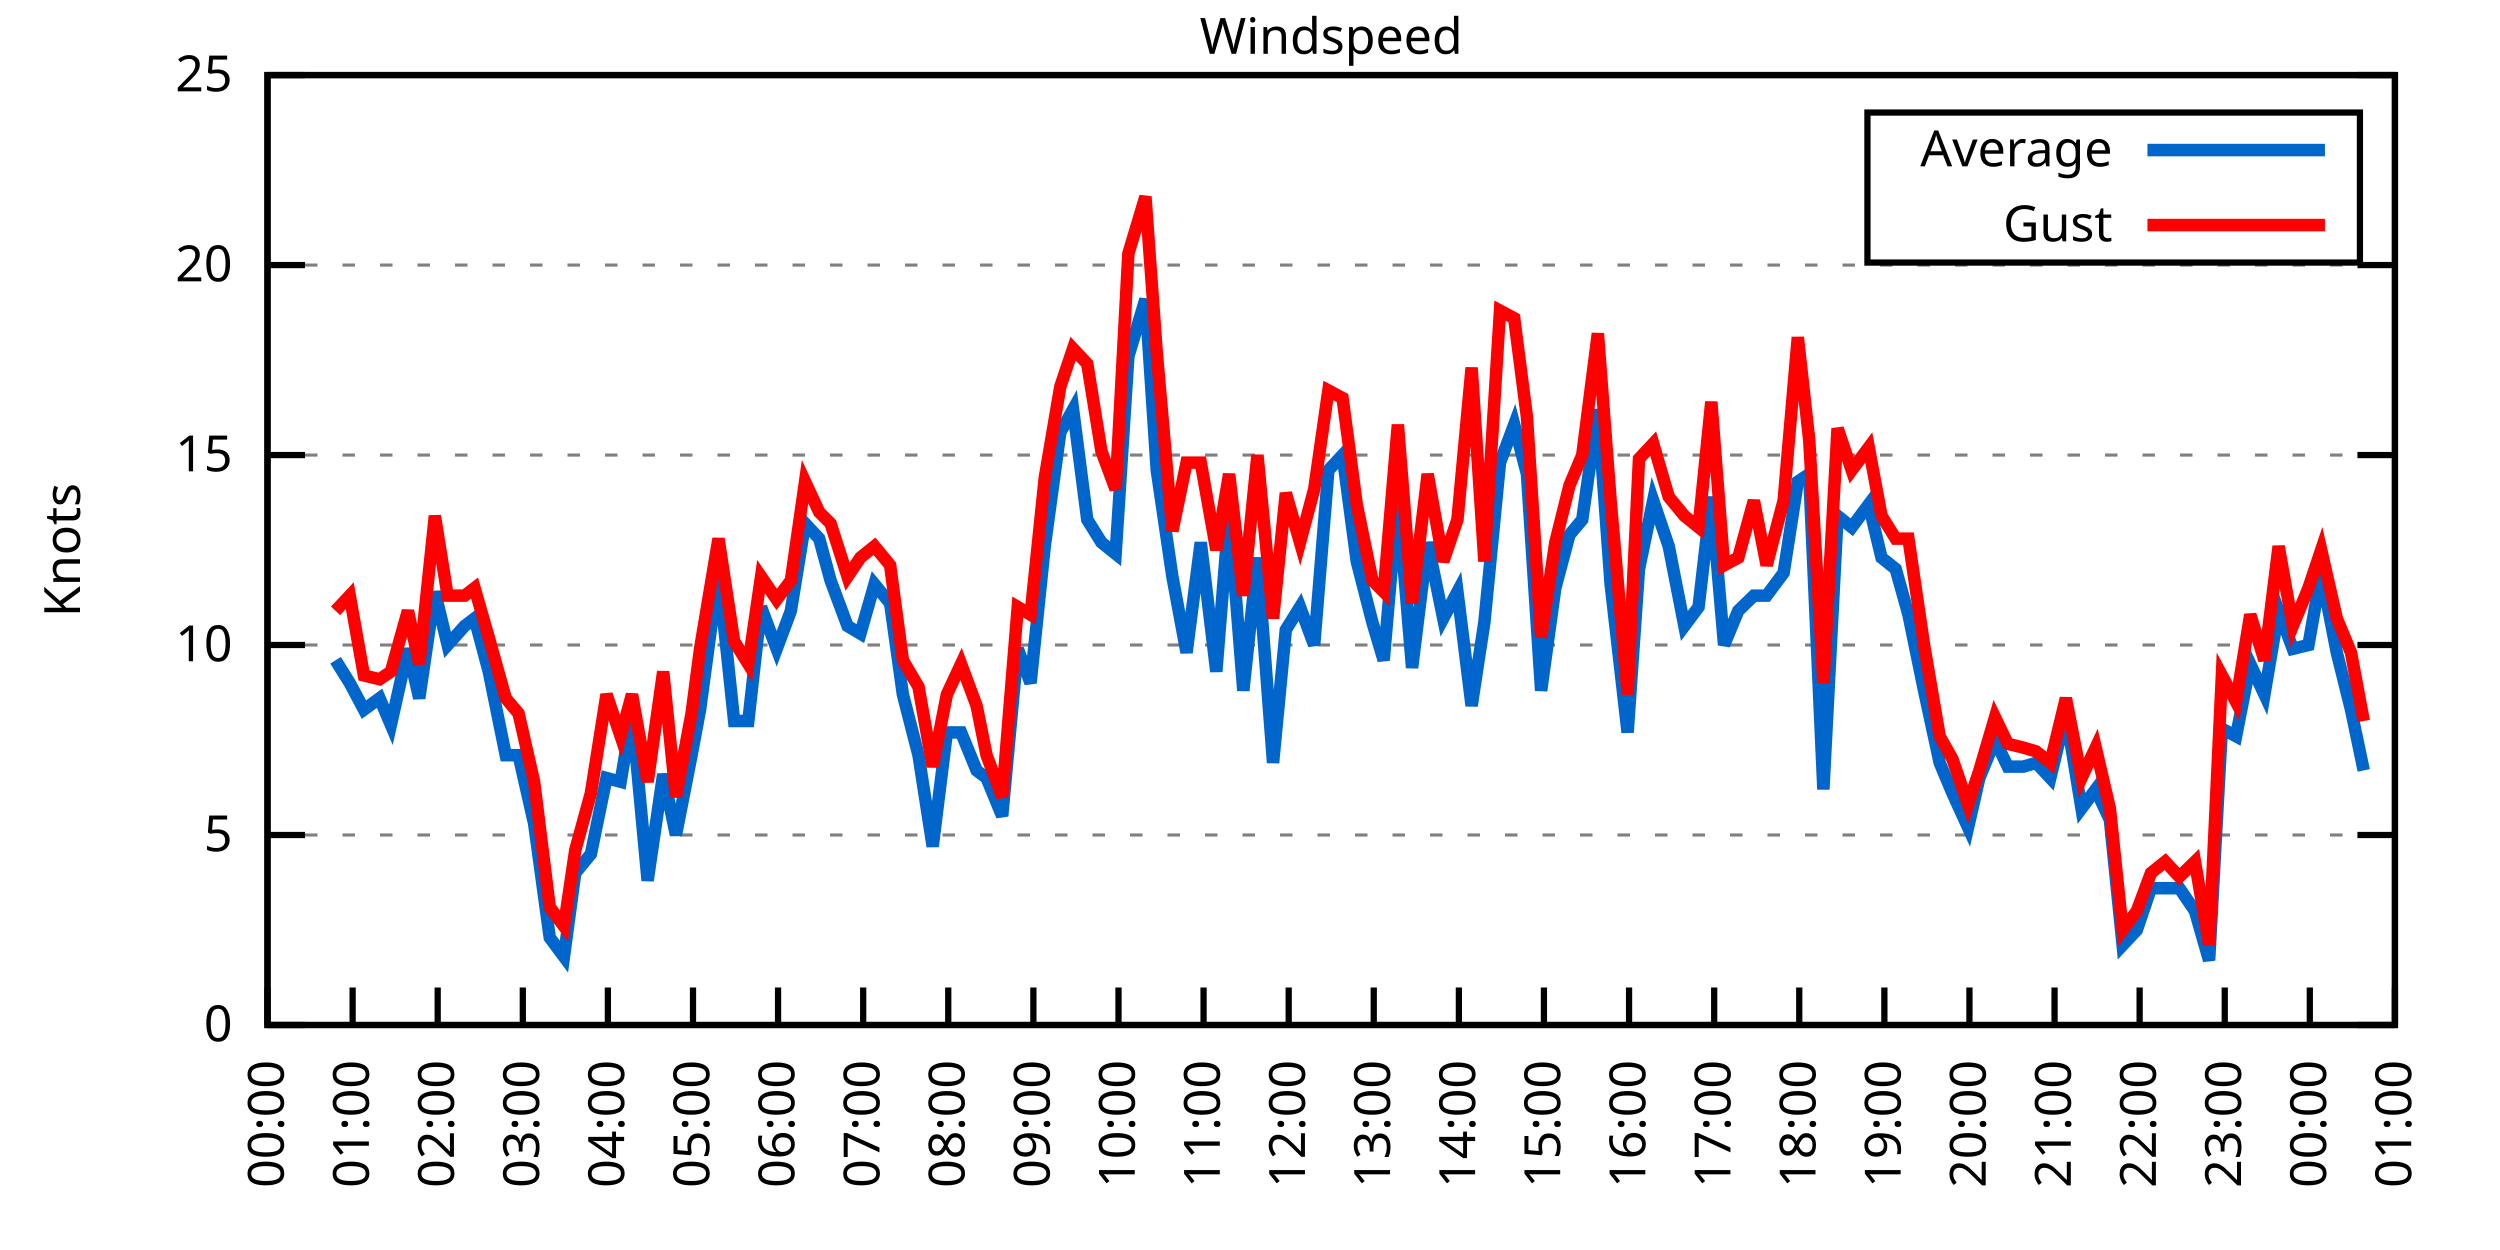
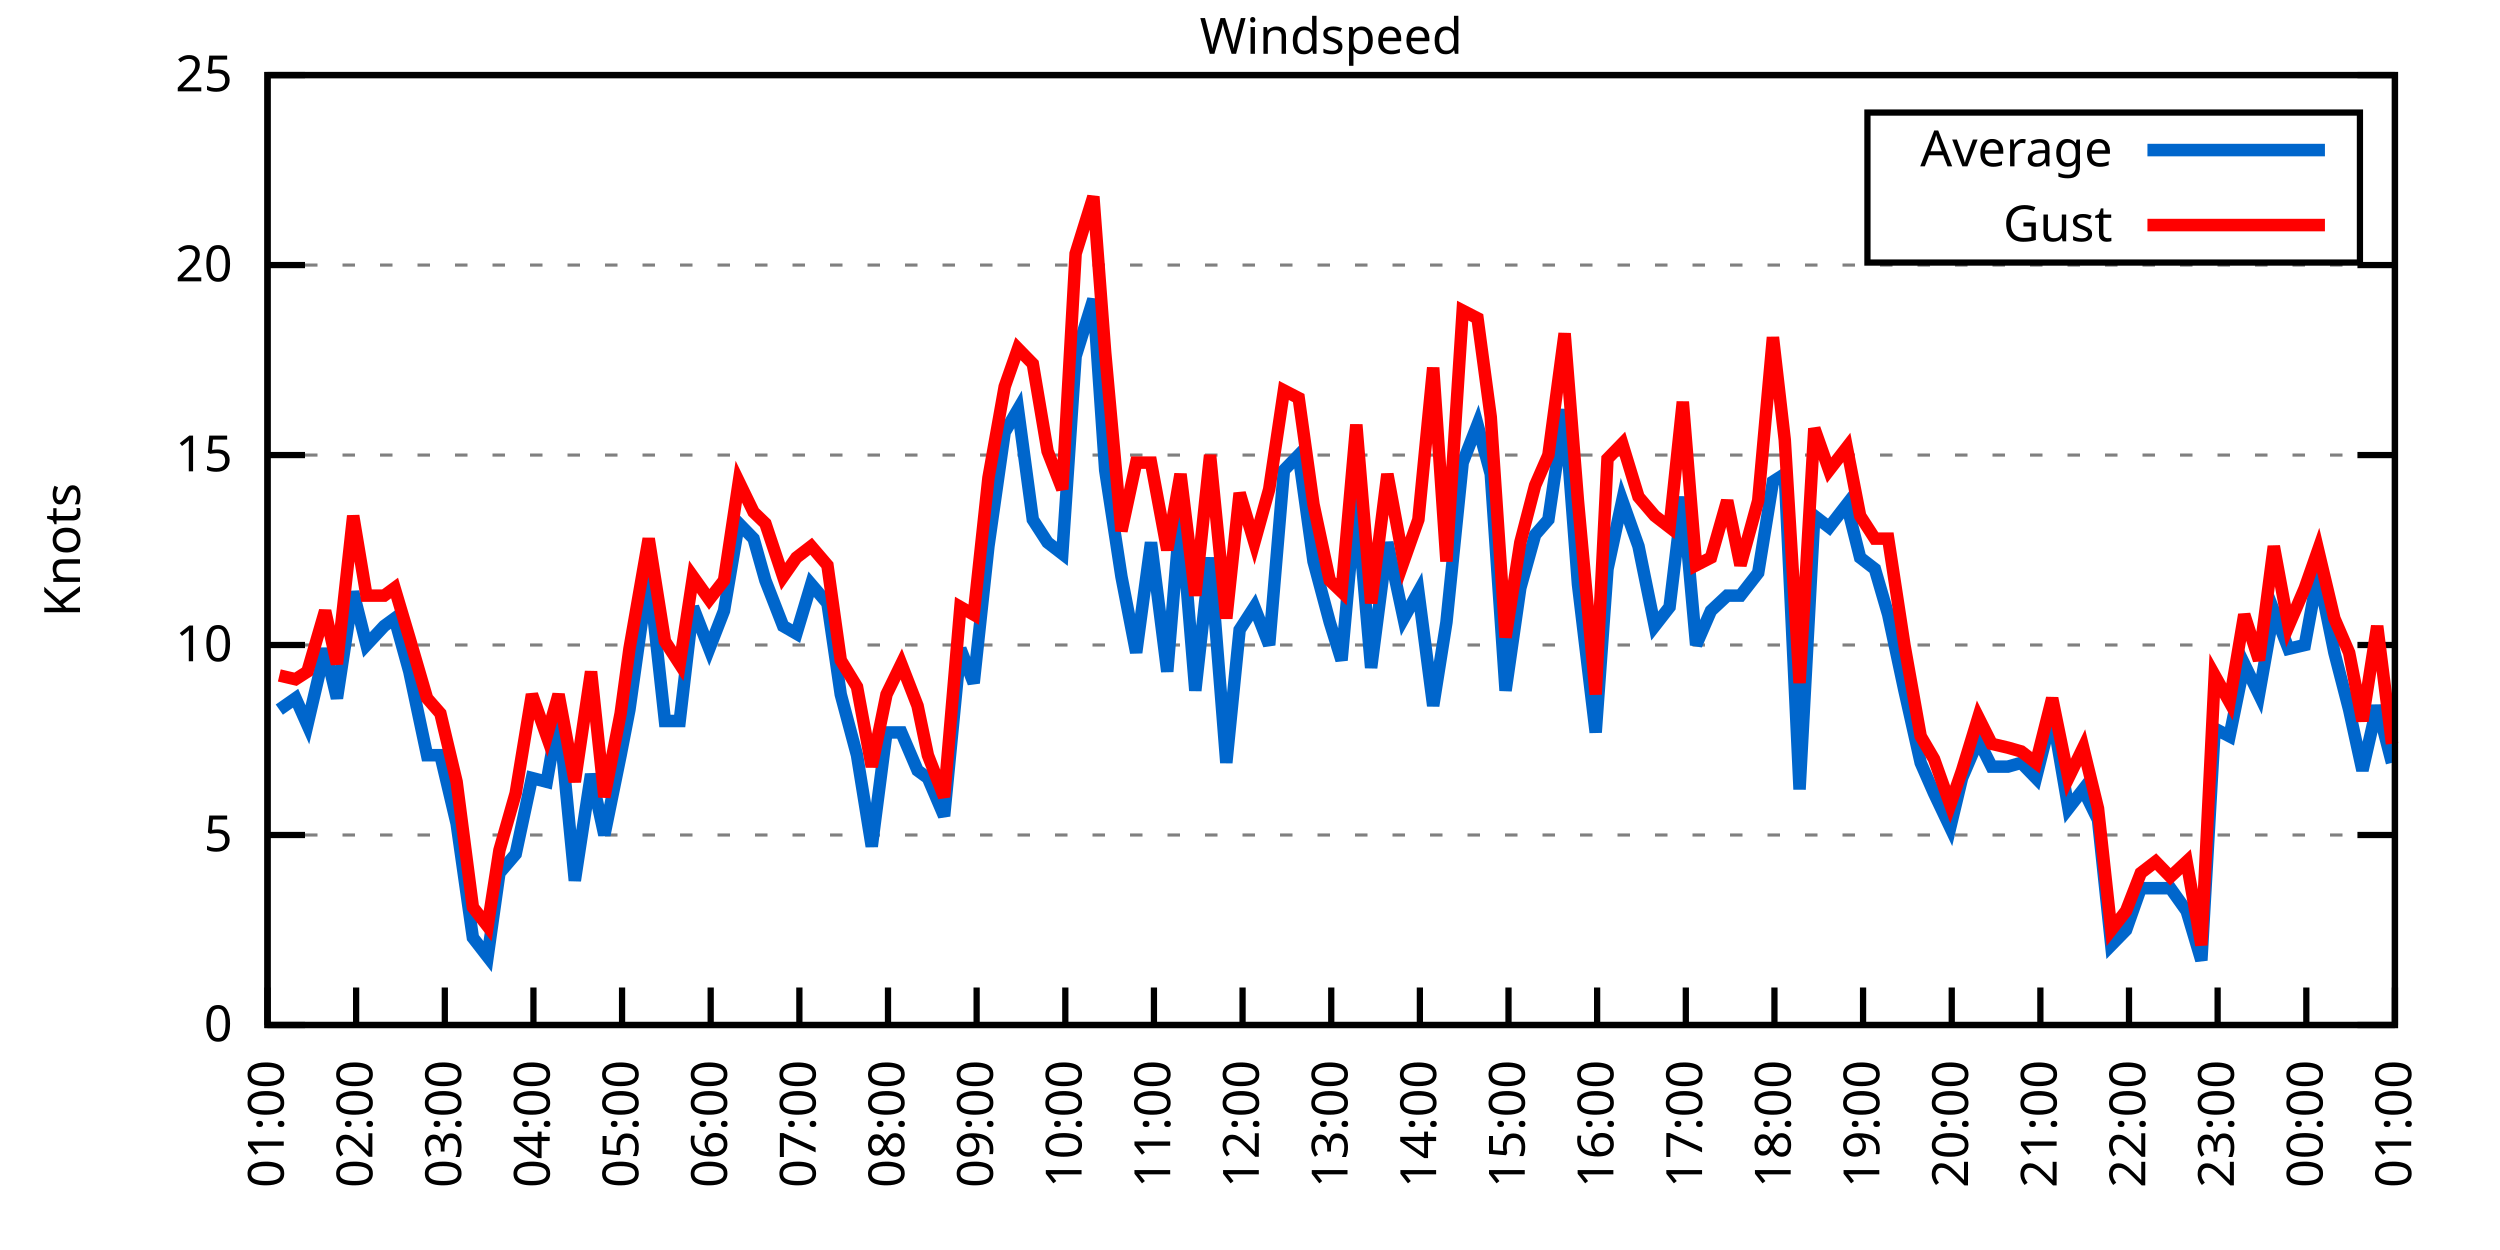
<svg xmlns="http://www.w3.org/2000/svg" xmlns:xlink="http://www.w3.org/1999/xlink" width="400" height="200" viewBox="0 0 400 200">
  <g id="gnuplot_canvas">
    <rect x="0" y="0" width="400" height="200" fill="none" />
    <defs>
      <circle id="gpDot" r="0.5" stroke-width="0.5" stroke="currentColor" />
      <path id="gpPt0" stroke-width="0.333" stroke="currentColor" d="M-1,0 h2 M0,-1 v2" />
      <path id="gpPt1" stroke-width="0.333" stroke="currentColor" d="M-1,-1 L1,1 M1,-1 L-1,1" />
      <path id="gpPt2" stroke-width="0.333" stroke="currentColor" d="M-1,0 L1,0 M0,-1 L0,1 M-1,-1 L1,1 M-1,1 L1,-1" />
      <rect id="gpPt3" stroke-width="0.333" stroke="currentColor" x="-1" y="-1" width="2" height="2" />
      <rect id="gpPt4" stroke-width="0.333" stroke="currentColor" fill="currentColor" x="-1" y="-1" width="2" height="2" />
      <circle id="gpPt5" stroke-width="0.333" stroke="currentColor" cx="0" cy="0" r="1" />
      <use xlink:href="#gpPt5" id="gpPt6" fill="currentColor" stroke="none" />
      <path id="gpPt7" stroke-width="0.333" stroke="currentColor" d="M0,-1.33 L-1.33,0.67 L1.33,0.67 z" />
      <use xlink:href="#gpPt7" id="gpPt8" fill="currentColor" stroke="none" />
      <use xlink:href="#gpPt7" id="gpPt9" stroke="currentColor" transform="rotate(180)" />
      <use xlink:href="#gpPt9" id="gpPt10" fill="currentColor" stroke="none" />
      <use xlink:href="#gpPt3" id="gpPt11" stroke="currentColor" transform="rotate(45)" />
      <use xlink:href="#gpPt11" id="gpPt12" fill="currentColor" stroke="none" />
      <path id="gpPt13" stroke-width="0.333" stroke="currentColor" d="M0,1.330 L1.265,0.411 L0.782,-1.067 L-0.782,-1.076 L-1.265,0.411 z" />
      <use xlink:href="#gpPt13" id="gpPt14" fill="currentColor" stroke="none" />
      <filter id="textbox" filterUnits="objectBoundingBox" x="0" y="0" height="1" width="1">
        <feFlood flood-color="white" flood-opacity="1" result="bgnd" />
        <feComposite in="SourceGraphic" in2="bgnd" operator="atop" />
      </filter>
      <filter id="greybox" filterUnits="objectBoundingBox" x="0" y="0" height="1" width="1">
        <feFlood flood-color="lightgrey" flood-opacity="1" result="grey" />
        <feComposite in="SourceGraphic" in2="grey" operator="atop" />
      </filter>
    </defs>
    <g fill="none" color="white" stroke="currentColor" stroke-width="1.00" stroke-linecap="butt" stroke-linejoin="miter">
</g>
    <g fill="none" color="black" stroke="currentColor" stroke-width="1.00" stroke-linecap="butt" stroke-linejoin="miter">
      <g stroke="none" shape-rendering="crispEdges">
        <polygon fill="rgb(255, 255, 255)" points="42.80,164.00 383.18,164.00 383.18,12.02 42.80,12.02 " />
      </g>
    </g>
    <g fill="none" color="black" stroke="currentColor" stroke-width="1.00" stroke-linecap="butt" stroke-linejoin="miter">
</g>
    <g fill="none" color="black" stroke="black" stroke-width="0.50" stroke-linecap="butt" stroke-linejoin="miter">
</g>
    <g fill="none" color="gray" stroke="currentColor" stroke-width="0.50" stroke-linecap="butt" stroke-linejoin="miter">
      <path stroke="gray" stroke-dasharray="2,4" class="gridline" d="M42.80,164.00 L383.19,164.00  " />
    </g>
    <g fill="none" color="gray" stroke="gray" stroke-width="1.00" stroke-linecap="butt" stroke-linejoin="miter">
</g>
    <g fill="none" color="black" stroke="currentColor" stroke-width="1.00" stroke-linecap="butt" stroke-linejoin="miter">
      <path stroke="black" d="M42.80,164.00 L48.80,164.00 M383.19,164.00 L377.19,164.00  " />
      <g transform="translate(37.20,166.60)" stroke="none" fill="black" font-family="Sans" font-size="8.00" text-anchor="end">
        <text>
          <tspan font-family="Sans"> 0</tspan>
        </text>
      </g>
    </g>
    <g fill="none" color="black" stroke="currentColor" stroke-width="1.00" stroke-linecap="butt" stroke-linejoin="miter">
</g>
    <g fill="none" color="black" stroke="black" stroke-width="0.50" stroke-linecap="butt" stroke-linejoin="miter">
</g>
    <g fill="none" color="gray" stroke="currentColor" stroke-width="0.50" stroke-linecap="butt" stroke-linejoin="miter">
      <path stroke="gray" stroke-dasharray="2,4" class="gridline" d="M42.80,133.60 L383.19,133.60  " />
    </g>
    <g fill="none" color="gray" stroke="gray" stroke-width="1.00" stroke-linecap="butt" stroke-linejoin="miter">
</g>
    <g fill="none" color="black" stroke="currentColor" stroke-width="1.00" stroke-linecap="butt" stroke-linejoin="miter">
      <path stroke="black" d="M42.80,133.60 L48.80,133.60 M383.19,133.60 L377.19,133.60  " />
      <g transform="translate(37.20,136.20)" stroke="none" fill="black" font-family="Sans" font-size="8.00" text-anchor="end">
        <text>
          <tspan font-family="Sans"> 5</tspan>
        </text>
      </g>
    </g>
    <g fill="none" color="black" stroke="currentColor" stroke-width="1.00" stroke-linecap="butt" stroke-linejoin="miter">
</g>
    <g fill="none" color="black" stroke="black" stroke-width="0.50" stroke-linecap="butt" stroke-linejoin="miter">
</g>
    <g fill="none" color="gray" stroke="currentColor" stroke-width="0.50" stroke-linecap="butt" stroke-linejoin="miter">
      <path stroke="gray" stroke-dasharray="2,4" class="gridline" d="M42.80,103.20 L383.19,103.20  " />
    </g>
    <g fill="none" color="gray" stroke="gray" stroke-width="1.00" stroke-linecap="butt" stroke-linejoin="miter">
</g>
    <g fill="none" color="black" stroke="currentColor" stroke-width="1.00" stroke-linecap="butt" stroke-linejoin="miter">
      <path stroke="black" d="M42.80,103.20 L48.80,103.20 M383.19,103.20 L377.19,103.20  " />
      <g transform="translate(37.20,105.80)" stroke="none" fill="black" font-family="Sans" font-size="8.00" text-anchor="end">
        <text>
          <tspan font-family="Sans"> 10</tspan>
        </text>
      </g>
    </g>
    <g fill="none" color="black" stroke="currentColor" stroke-width="1.00" stroke-linecap="butt" stroke-linejoin="miter">
</g>
    <g fill="none" color="black" stroke="black" stroke-width="0.50" stroke-linecap="butt" stroke-linejoin="miter">
</g>
    <g fill="none" color="gray" stroke="currentColor" stroke-width="0.50" stroke-linecap="butt" stroke-linejoin="miter">
      <path stroke="gray" stroke-dasharray="2,4" class="gridline" d="M42.80,72.81 L383.19,72.81  " />
    </g>
    <g fill="none" color="gray" stroke="gray" stroke-width="1.00" stroke-linecap="butt" stroke-linejoin="miter">
</g>
    <g fill="none" color="black" stroke="currentColor" stroke-width="1.00" stroke-linecap="butt" stroke-linejoin="miter">
      <path stroke="black" d="M42.80,72.81 L48.80,72.81 M383.19,72.81 L377.19,72.81  " />
      <g transform="translate(37.20,75.41)" stroke="none" fill="black" font-family="Sans" font-size="8.00" text-anchor="end">
        <text>
          <tspan font-family="Sans"> 15</tspan>
        </text>
      </g>
    </g>
    <g fill="none" color="black" stroke="currentColor" stroke-width="1.00" stroke-linecap="butt" stroke-linejoin="miter">
</g>
    <g fill="none" color="black" stroke="black" stroke-width="0.50" stroke-linecap="butt" stroke-linejoin="miter">
</g>
    <g fill="none" color="gray" stroke="currentColor" stroke-width="0.50" stroke-linecap="butt" stroke-linejoin="miter">
      <path stroke="gray" stroke-dasharray="2,4" class="gridline" d="M42.80,42.41 L383.19,42.41  " />
    </g>
    <g fill="none" color="gray" stroke="gray" stroke-width="1.00" stroke-linecap="butt" stroke-linejoin="miter">
</g>
    <g fill="none" color="black" stroke="currentColor" stroke-width="1.00" stroke-linecap="butt" stroke-linejoin="miter">
      <path stroke="black" d="M42.80,42.41 L48.80,42.41 M383.19,42.41 L377.19,42.41  " />
      <g transform="translate(37.20,45.01)" stroke="none" fill="black" font-family="Sans" font-size="8.00" text-anchor="end">
        <text>
          <tspan font-family="Sans"> 20</tspan>
        </text>
      </g>
    </g>
    <g fill="none" color="black" stroke="currentColor" stroke-width="1.00" stroke-linecap="butt" stroke-linejoin="miter">
</g>
    <g fill="none" color="black" stroke="black" stroke-width="0.50" stroke-linecap="butt" stroke-linejoin="miter">
</g>
    <g fill="none" color="gray" stroke="currentColor" stroke-width="0.50" stroke-linecap="butt" stroke-linejoin="miter">
      <path stroke="gray" stroke-dasharray="2,4" class="gridline" d="M42.80,12.01 L383.19,12.01  " />
    </g>
    <g fill="none" color="gray" stroke="gray" stroke-width="1.00" stroke-linecap="butt" stroke-linejoin="miter">
</g>
    <g fill="none" color="black" stroke="currentColor" stroke-width="1.00" stroke-linecap="butt" stroke-linejoin="miter">
      <path stroke="black" d="M42.80,12.01 L48.80,12.01 M383.19,12.01 L377.19,12.01  " />
      <g transform="translate(37.20,14.61)" stroke="none" fill="black" font-family="Sans" font-size="8.00" text-anchor="end">
        <text>
          <tspan font-family="Sans"> 25</tspan>
        </text>
      </g>
    </g>
    <g fill="none" color="black" stroke="currentColor" stroke-width="1.00" stroke-linecap="butt" stroke-linejoin="miter">
      <path stroke="black" d="M42.80,164.00 L42.80,158.00  " />
      <g transform="translate(45.40,169.60) rotate(270.00)" stroke="none" fill="black" font-family="Sans" font-size="8.00" text-anchor="end">
        <text>
-           <tspan font-family="Sans">00:00</tspan>
-         </text>
-       </g>
-     </g>
-     <g fill="none" color="black" stroke="currentColor" stroke-width="1.00" stroke-linecap="butt" stroke-linejoin="miter">
-       <path stroke="black" d="M56.42,164.00 L56.42,158.00  " />
-       <g transform="translate(59.02,169.60) rotate(270.00)" stroke="none" fill="black" font-family="Sans" font-size="8.00" text-anchor="end">
-         <text>
          <tspan font-family="Sans">01:00</tspan>
        </text>
      </g>
    </g>
    <g fill="none" color="black" stroke="currentColor" stroke-width="1.00" stroke-linecap="butt" stroke-linejoin="miter">
-       <path stroke="black" d="M70.03,164.00 L70.03,158.00  " />
-       <g transform="translate(72.63,169.60) rotate(270.00)" stroke="none" fill="black" font-family="Sans" font-size="8.00" text-anchor="end">
+       <path stroke="black" d="M56.98,164.00 L56.98,158.00  " />
+       <g transform="translate(59.58,169.60) rotate(270.00)" stroke="none" fill="black" font-family="Sans" font-size="8.00" text-anchor="end">
        <text>
          <tspan font-family="Sans">02:00</tspan>
        </text>
      </g>
    </g>
    <g fill="none" color="black" stroke="currentColor" stroke-width="1.00" stroke-linecap="butt" stroke-linejoin="miter">
-       <path stroke="black" d="M83.65,164.00 L83.65,158.00  " />
-       <g transform="translate(86.25,169.60) rotate(270.00)" stroke="none" fill="black" font-family="Sans" font-size="8.00" text-anchor="end">
+       <path stroke="black" d="M71.17,164.00 L71.17,158.00  " />
+       <g transform="translate(73.77,169.60) rotate(270.00)" stroke="none" fill="black" font-family="Sans" font-size="8.00" text-anchor="end">
        <text>
          <tspan font-family="Sans">03:00</tspan>
        </text>
      </g>
    </g>
    <g fill="none" color="black" stroke="currentColor" stroke-width="1.00" stroke-linecap="butt" stroke-linejoin="miter">
-       <path stroke="black" d="M97.26,164.00 L97.26,158.00  " />
-       <g transform="translate(99.86,169.60) rotate(270.00)" stroke="none" fill="black" font-family="Sans" font-size="8.00" text-anchor="end">
+       <path stroke="black" d="M85.35,164.00 L85.35,158.00  " />
+       <g transform="translate(87.95,169.60) rotate(270.00)" stroke="none" fill="black" font-family="Sans" font-size="8.00" text-anchor="end">
        <text>
          <tspan font-family="Sans">04:00</tspan>
        </text>
      </g>
    </g>
    <g fill="none" color="black" stroke="currentColor" stroke-width="1.00" stroke-linecap="butt" stroke-linejoin="miter">
-       <path stroke="black" d="M110.88,164.00 L110.88,158.00  " />
-       <g transform="translate(113.48,169.60) rotate(270.00)" stroke="none" fill="black" font-family="Sans" font-size="8.00" text-anchor="end">
+       <path stroke="black" d="M99.53,164.00 L99.53,158.00  " />
+       <g transform="translate(102.13,169.60) rotate(270.00)" stroke="none" fill="black" font-family="Sans" font-size="8.00" text-anchor="end">
        <text>
          <tspan font-family="Sans">05:00</tspan>
        </text>
      </g>
    </g>
    <g fill="none" color="black" stroke="currentColor" stroke-width="1.00" stroke-linecap="butt" stroke-linejoin="miter">
-       <path stroke="black" d="M124.49,164.00 L124.49,158.00  " />
-       <g transform="translate(127.09,169.60) rotate(270.00)" stroke="none" fill="black" font-family="Sans" font-size="8.00" text-anchor="end">
+       <path stroke="black" d="M113.71,164.00 L113.71,158.00  " />
+       <g transform="translate(116.31,169.60) rotate(270.00)" stroke="none" fill="black" font-family="Sans" font-size="8.00" text-anchor="end">
        <text>
          <tspan font-family="Sans">06:00</tspan>
        </text>
      </g>
    </g>
    <g fill="none" color="black" stroke="currentColor" stroke-width="1.00" stroke-linecap="butt" stroke-linejoin="miter">
-       <path stroke="black" d="M138.11,164.00 L138.11,158.00  " />
-       <g transform="translate(140.71,169.60) rotate(270.00)" stroke="none" fill="black" font-family="Sans" font-size="8.00" text-anchor="end">
+       <path stroke="black" d="M127.90,164.00 L127.90,158.00  " />
+       <g transform="translate(130.50,169.60) rotate(270.00)" stroke="none" fill="black" font-family="Sans" font-size="8.00" text-anchor="end">
        <text>
          <tspan font-family="Sans">07:00</tspan>
        </text>
      </g>
    </g>
    <g fill="none" color="black" stroke="currentColor" stroke-width="1.00" stroke-linecap="butt" stroke-linejoin="miter">
-       <path stroke="black" d="M151.72,164.00 L151.72,158.00  " />
-       <g transform="translate(154.32,169.60) rotate(270.00)" stroke="none" fill="black" font-family="Sans" font-size="8.00" text-anchor="end">
+       <path stroke="black" d="M142.08,164.00 L142.08,158.00  " />
+       <g transform="translate(144.68,169.60) rotate(270.00)" stroke="none" fill="black" font-family="Sans" font-size="8.00" text-anchor="end">
        <text>
          <tspan font-family="Sans">08:00</tspan>
        </text>
      </g>
    </g>
    <g fill="none" color="black" stroke="currentColor" stroke-width="1.00" stroke-linecap="butt" stroke-linejoin="miter">
-       <path stroke="black" d="M165.34,164.00 L165.34,158.00  " />
-       <g transform="translate(167.94,169.60) rotate(270.00)" stroke="none" fill="black" font-family="Sans" font-size="8.00" text-anchor="end">
+       <path stroke="black" d="M156.26,164.00 L156.26,158.00  " />
+       <g transform="translate(158.86,169.60) rotate(270.00)" stroke="none" fill="black" font-family="Sans" font-size="8.00" text-anchor="end">
        <text>
          <tspan font-family="Sans">09:00</tspan>
        </text>
      </g>
    </g>
    <g fill="none" color="black" stroke="currentColor" stroke-width="1.00" stroke-linecap="butt" stroke-linejoin="miter">
-       <path stroke="black" d="M178.96,164.00 L178.96,158.00  " />
-       <g transform="translate(181.56,169.60) rotate(270.00)" stroke="none" fill="black" font-family="Sans" font-size="8.00" text-anchor="end">
+       <path stroke="black" d="M170.45,164.00 L170.45,158.00  " />
+       <g transform="translate(173.05,169.60) rotate(270.00)" stroke="none" fill="black" font-family="Sans" font-size="8.00" text-anchor="end">
        <text>
          <tspan font-family="Sans">10:00</tspan>
        </text>
      </g>
    </g>
    <g fill="none" color="black" stroke="currentColor" stroke-width="1.00" stroke-linecap="butt" stroke-linejoin="miter">
-       <path stroke="black" d="M192.57,164.00 L192.57,158.00  " />
-       <g transform="translate(195.17,169.60) rotate(270.00)" stroke="none" fill="black" font-family="Sans" font-size="8.00" text-anchor="end">
+       <path stroke="black" d="M184.63,164.00 L184.63,158.00  " />
+       <g transform="translate(187.23,169.60) rotate(270.00)" stroke="none" fill="black" font-family="Sans" font-size="8.00" text-anchor="end">
        <text>
          <tspan font-family="Sans">11:00</tspan>
        </text>
      </g>
    </g>
    <g fill="none" color="black" stroke="currentColor" stroke-width="1.00" stroke-linecap="butt" stroke-linejoin="miter">
-       <path stroke="black" d="M206.19,164.00 L206.19,158.00  " />
-       <g transform="translate(208.79,169.60) rotate(270.00)" stroke="none" fill="black" font-family="Sans" font-size="8.00" text-anchor="end">
+       <path stroke="black" d="M198.81,164.00 L198.81,158.00  " />
+       <g transform="translate(201.41,169.60) rotate(270.00)" stroke="none" fill="black" font-family="Sans" font-size="8.00" text-anchor="end">
        <text>
          <tspan font-family="Sans">12:00</tspan>
        </text>
      </g>
    </g>
    <g fill="none" color="black" stroke="currentColor" stroke-width="1.00" stroke-linecap="butt" stroke-linejoin="miter">
-       <path stroke="black" d="M219.80,164.00 L219.80,158.00  " />
-       <g transform="translate(222.40,169.60) rotate(270.00)" stroke="none" fill="black" font-family="Sans" font-size="8.00" text-anchor="end">
+       <path stroke="black" d="M213.00,164.00 L213.00,158.00  " />
+       <g transform="translate(215.60,169.60) rotate(270.00)" stroke="none" fill="black" font-family="Sans" font-size="8.00" text-anchor="end">
        <text>
          <tspan font-family="Sans">13:00</tspan>
        </text>
      </g>
    </g>
    <g fill="none" color="black" stroke="currentColor" stroke-width="1.00" stroke-linecap="butt" stroke-linejoin="miter">
-       <path stroke="black" d="M233.42,164.00 L233.42,158.00  " />
-       <g transform="translate(236.02,169.60) rotate(270.00)" stroke="none" fill="black" font-family="Sans" font-size="8.00" text-anchor="end">
+       <path stroke="black" d="M227.18,164.00 L227.18,158.00  " />
+       <g transform="translate(229.78,169.60) rotate(270.00)" stroke="none" fill="black" font-family="Sans" font-size="8.00" text-anchor="end">
        <text>
          <tspan font-family="Sans">14:00</tspan>
        </text>
      </g>
    </g>
    <g fill="none" color="black" stroke="currentColor" stroke-width="1.00" stroke-linecap="butt" stroke-linejoin="miter">
-       <path stroke="black" d="M247.03,164.00 L247.03,158.00  " />
-       <g transform="translate(249.63,169.60) rotate(270.00)" stroke="none" fill="black" font-family="Sans" font-size="8.00" text-anchor="end">
+       <path stroke="black" d="M241.36,164.00 L241.36,158.00  " />
+       <g transform="translate(243.96,169.60) rotate(270.00)" stroke="none" fill="black" font-family="Sans" font-size="8.00" text-anchor="end">
        <text>
          <tspan font-family="Sans">15:00</tspan>
        </text>
      </g>
    </g>
    <g fill="none" color="black" stroke="currentColor" stroke-width="1.00" stroke-linecap="butt" stroke-linejoin="miter">
-       <path stroke="black" d="M260.65,164.00 L260.65,158.00  " />
-       <g transform="translate(263.25,169.60) rotate(270.00)" stroke="none" fill="black" font-family="Sans" font-size="8.00" text-anchor="end">
+       <path stroke="black" d="M255.54,164.00 L255.54,158.00  " />
+       <g transform="translate(258.14,169.60) rotate(270.00)" stroke="none" fill="black" font-family="Sans" font-size="8.00" text-anchor="end">
        <text>
          <tspan font-family="Sans">16:00</tspan>
        </text>
      </g>
    </g>
    <g fill="none" color="black" stroke="currentColor" stroke-width="1.00" stroke-linecap="butt" stroke-linejoin="miter">
-       <path stroke="black" d="M274.27,164.00 L274.27,158.00  " />
-       <g transform="translate(276.87,169.60) rotate(270.00)" stroke="none" fill="black" font-family="Sans" font-size="8.00" text-anchor="end">
+       <path stroke="black" d="M269.73,164.00 L269.73,158.00  " />
+       <g transform="translate(272.33,169.60) rotate(270.00)" stroke="none" fill="black" font-family="Sans" font-size="8.00" text-anchor="end">
        <text>
          <tspan font-family="Sans">17:00</tspan>
        </text>
      </g>
    </g>
    <g fill="none" color="black" stroke="currentColor" stroke-width="1.00" stroke-linecap="butt" stroke-linejoin="miter">
-       <path stroke="black" d="M287.88,164.00 L287.88,158.00  " />
-       <g transform="translate(290.48,169.60) rotate(270.00)" stroke="none" fill="black" font-family="Sans" font-size="8.00" text-anchor="end">
+       <path stroke="black" d="M283.91,164.00 L283.91,158.00  " />
+       <g transform="translate(286.51,169.60) rotate(270.00)" stroke="none" fill="black" font-family="Sans" font-size="8.00" text-anchor="end">
        <text>
          <tspan font-family="Sans">18:00</tspan>
        </text>
      </g>
    </g>
    <g fill="none" color="black" stroke="currentColor" stroke-width="1.00" stroke-linecap="butt" stroke-linejoin="miter">
-       <path stroke="black" d="M301.50,164.00 L301.50,158.00  " />
-       <g transform="translate(304.10,169.60) rotate(270.00)" stroke="none" fill="black" font-family="Sans" font-size="8.00" text-anchor="end">
+       <path stroke="black" d="M298.09,164.00 L298.09,158.00  " />
+       <g transform="translate(300.69,169.60) rotate(270.00)" stroke="none" fill="black" font-family="Sans" font-size="8.00" text-anchor="end">
        <text>
          <tspan font-family="Sans">19:00</tspan>
        </text>
      </g>
    </g>
    <g fill="none" color="black" stroke="currentColor" stroke-width="1.00" stroke-linecap="butt" stroke-linejoin="miter">
-       <path stroke="black" d="M315.11,164.00 L315.11,158.00  " />
-       <g transform="translate(317.71,169.60) rotate(270.00)" stroke="none" fill="black" font-family="Sans" font-size="8.00" text-anchor="end">
+       <path stroke="black" d="M312.28,164.00 L312.28,158.00  " />
+       <g transform="translate(314.88,169.60) rotate(270.00)" stroke="none" fill="black" font-family="Sans" font-size="8.00" text-anchor="end">
        <text>
          <tspan font-family="Sans">20:00</tspan>
        </text>
      </g>
    </g>
    <g fill="none" color="black" stroke="currentColor" stroke-width="1.00" stroke-linecap="butt" stroke-linejoin="miter">
-       <path stroke="black" d="M328.73,164.00 L328.73,158.00  " />
-       <g transform="translate(331.33,169.60) rotate(270.00)" stroke="none" fill="black" font-family="Sans" font-size="8.00" text-anchor="end">
+       <path stroke="black" d="M326.46,164.00 L326.46,158.00  " />
+       <g transform="translate(329.06,169.60) rotate(270.00)" stroke="none" fill="black" font-family="Sans" font-size="8.00" text-anchor="end">
        <text>
          <tspan font-family="Sans">21:00</tspan>
        </text>
      </g>
    </g>
    <g fill="none" color="black" stroke="currentColor" stroke-width="1.00" stroke-linecap="butt" stroke-linejoin="miter">
-       <path stroke="black" d="M342.34,164.00 L342.34,158.00  " />
-       <g transform="translate(344.94,169.60) rotate(270.00)" stroke="none" fill="black" font-family="Sans" font-size="8.00" text-anchor="end">
+       <path stroke="black" d="M340.64,164.00 L340.64,158.00  " />
+       <g transform="translate(343.24,169.60) rotate(270.00)" stroke="none" fill="black" font-family="Sans" font-size="8.00" text-anchor="end">
        <text>
          <tspan font-family="Sans">22:00</tspan>
        </text>
      </g>
    </g>
    <g fill="none" color="black" stroke="currentColor" stroke-width="1.00" stroke-linecap="butt" stroke-linejoin="miter">
-       <path stroke="black" d="M355.96,164.00 L355.96,158.00  " />
-       <g transform="translate(358.56,169.60) rotate(270.00)" stroke="none" fill="black" font-family="Sans" font-size="8.00" text-anchor="end">
+       <path stroke="black" d="M354.82,164.00 L354.82,158.00  " />
+       <g transform="translate(357.42,169.60) rotate(270.00)" stroke="none" fill="black" font-family="Sans" font-size="8.00" text-anchor="end">
        <text>
          <tspan font-family="Sans">23:00</tspan>
        </text>
      </g>
    </g>
    <g fill="none" color="black" stroke="currentColor" stroke-width="1.00" stroke-linecap="butt" stroke-linejoin="miter">
-       <path stroke="black" d="M369.57,164.00 L369.57,158.00  " />
-       <g transform="translate(372.17,169.60) rotate(270.00)" stroke="none" fill="black" font-family="Sans" font-size="8.00" text-anchor="end">
+       <path stroke="black" d="M369.01,164.00 L369.01,158.00  " />
+       <g transform="translate(371.61,169.60) rotate(270.00)" stroke="none" fill="black" font-family="Sans" font-size="8.00" text-anchor="end">
        <text>
          <tspan font-family="Sans">00:00</tspan>
        </text>
      </g>
    </g>
    <g fill="none" color="black" stroke="currentColor" stroke-width="1.00" stroke-linecap="butt" stroke-linejoin="miter">
      <path stroke="black" d="M383.19,164.00 L383.19,158.00  " />
      <g transform="translate(385.79,169.60) rotate(270.00)" stroke="none" fill="black" font-family="Sans" font-size="8.00" text-anchor="end">
        <text>
          <tspan font-family="Sans">01:00</tspan>
        </text>
      </g>
    </g>
    <g fill="none" color="black" stroke="currentColor" stroke-width="1.00" stroke-linecap="butt" stroke-linejoin="miter">
</g>
    <g fill="none" color="black" stroke="currentColor" stroke-width="1.00" stroke-linecap="butt" stroke-linejoin="miter">
      <path stroke="black" d="M42.80,12.01 L42.80,164.00 L383.19,164.00 L383.19,12.01 L42.80,12.01 Z  " />
    </g>
    <g fill="none" color="black" stroke="currentColor" stroke-width="1.00" stroke-linecap="butt" stroke-linejoin="miter">
</g>
    <g fill="none" color="black" stroke="currentColor" stroke-width="1.00" stroke-linecap="butt" stroke-linejoin="miter">
      <path stroke="black" d="M298.79,42.01 L298.79,18.01 L377.59,18.01 L377.59,42.01 L298.79,42.01 Z  " />
    </g>
    <g id="Windspeed_plot_1">
      <g fill="none" color="white" stroke="black" stroke-width="2.00" stroke-linecap="butt" stroke-linejoin="miter">
</g>
      <g fill="none" color="black" stroke="currentColor" stroke-width="2.00" stroke-linecap="butt" stroke-linejoin="miter">
        <g transform="translate(337.99,26.61)" stroke="none" fill="black" font-family="Sans" font-size="8.00" text-anchor="end">
          <text>
            <tspan font-family="Sans">Average</tspan>
          </text>
        </g>
      </g>
      <g fill="none" color="black" stroke="currentColor" stroke-width="2.00" stroke-linecap="butt" stroke-linejoin="miter">
-         <path stroke="rgb(  0, 102, 204)" d="M343.59,24.01 L371.99,24.01 M53.69,105.64 L55.96,109.28 L58.23,113.54 L60.73,111.72 L62.54,115.97 L65.27,103.81   L67.08,111.72 L69.58,94.69 L71.62,103.20 L74.34,100.16 L75.93,98.95 L78.20,107.46 L80.92,120.83 L82.97,120.83   L85.46,131.78 L87.96,150.02 L90.23,153.06 L92.04,139.68 L94.54,136.64 L97.04,124.48 L99.30,125.09 L101.12,114.15   L103.62,140.90 L106.11,123.87 L108.15,133.60 L110.65,120.83 L112.01,113.54 L114.96,91.65 L117.46,115.36 L119.73,115.36   L121.77,97.12 L124.27,103.81 L126.54,97.73 L128.81,83.75 L131.07,86.18 L132.89,92.87 L135.61,100.16 L137.66,101.38   L139.92,93.48 L142.42,96.52 L144.46,111.11 L146.96,120.83 L149.23,135.43 L151.50,117.19 L153.77,117.19 L156.26,123.27   L157.85,124.48 L160.35,130.56 L162.84,103.81 L164.89,109.28 L167.16,87.40 L169.65,69.16 L171.69,65.51 L173.96,83.14   L176.23,86.79 L178.50,88.61 L180.54,57.00 L183.27,47.88 L185.08,75.24 L187.58,92.26 L189.85,104.42 L192.12,86.79   L194.61,107.46 L196.66,81.93 L198.93,110.50 L201.19,89.22 L203.69,122.05 L205.73,100.77 L208.00,97.12 L210.27,103.20   L212.54,75.24 L214.81,72.81 L217.08,89.83 L219.58,99.56 L221.39,105.64 L223.66,79.49 L225.93,106.85 L228.43,86.79   L230.92,98.95 L233.19,94.69 L235.46,112.93 L237.50,99.56 L240.00,74.02 L242.27,67.94 L244.31,75.85 L246.58,110.50   L248.85,94.08 L251.12,85.57 L253.16,83.14 L255.66,65.51 L257.70,93.48 L260.42,117.19 L262.24,91.04 L264.51,80.10   L267.00,87.40 L269.50,100.16 L271.77,97.12 L273.81,79.49 L275.85,103.20 L278.12,97.73 L280.62,95.30 L282.66,95.30   L285.38,91.65 L287.65,77.06 L289.47,75.85 L291.74,126.31 L294.01,82.53 L296.28,84.36 L299.00,80.71 L301.04,89.22   L303.31,91.04 L305.35,98.34 L307.85,110.50 L310.35,122.05 L312.39,126.91 L314.89,132.39 L316.70,124.48 L319.20,118.40   L321.24,122.66 L323.74,122.66 L325.78,122.05 L328.05,124.48 L330.54,114.15 L333.04,129.35 L335.31,126.31 L337.58,131.17   L339.62,151.23 L341.89,148.80 L344.16,142.11 L346.43,142.11 L348.70,142.11 L351.19,145.76 L353.46,153.66 L355.50,116.58   L357.77,117.80 L360.04,106.24 L362.31,111.11 L364.58,97.73 L366.85,103.81 L369.35,103.20 L371.39,91.65 L373.89,104.42   L376.16,113.54 L378.20,123.27  " />
+         <path stroke="rgb(  0, 102, 204)" d="M343.59,24.01 L371.99,24.01 M44.69,113.54 L47.29,111.72 L49.18,115.97 L52.02,103.81 L53.91,111.72 L56.51,94.69   L58.64,103.20 L61.47,100.16 L63.13,98.95 L65.49,107.46 L68.33,120.83 L70.46,120.83 L73.06,131.78 L75.66,150.02   L78.02,153.06 L79.91,139.68 L82.51,136.64 L85.11,124.48 L87.48,125.09 L89.37,114.15 L91.97,140.90 L94.57,123.87   L96.70,133.60 L99.30,120.83 L100.71,113.54 L103.79,91.65 L106.39,115.36 L108.75,115.36 L110.88,97.12 L113.48,103.81   L115.84,97.73 L118.21,83.75 L120.57,86.18 L122.46,92.87 L125.30,100.16 L127.42,101.38 L129.79,93.48 L132.39,96.52   L134.52,111.11 L137.12,120.83 L139.48,135.43 L141.84,117.19 L144.21,117.19 L146.81,123.27 L148.46,124.48 L151.06,130.56   L153.66,103.81 L155.79,109.28 L158.15,87.40 L160.75,69.16 L162.88,65.51 L165.25,83.14 L167.61,86.79 L169.97,88.61   L172.10,57.00 L174.94,47.88 L176.83,75.24 L179.43,92.26 L181.79,104.42 L184.16,86.79 L186.76,107.46 L188.88,81.93   L191.25,110.50 L193.61,89.22 L196.21,122.05 L198.34,100.77 L200.70,97.12 L203.07,103.20 L205.43,75.24 L207.79,72.81   L210.16,89.83 L212.76,99.56 L214.65,105.64 L217.01,79.49 L219.38,106.85 L221.98,86.79 L224.58,98.95 L226.94,94.69   L229.31,112.93 L231.43,99.56 L234.03,74.02 L236.40,67.94 L238.52,75.85 L240.89,110.50 L243.25,94.08 L245.62,85.57   L247.74,83.14 L250.34,65.51 L252.47,93.48 L255.31,117.19 L257.20,91.04 L259.56,80.10 L262.16,87.40 L264.76,100.16   L267.13,97.12 L269.25,79.49 L271.38,103.20 L273.75,97.73 L276.35,95.30 L278.47,95.30 L281.31,91.65 L283.67,77.06   L285.56,75.85 L287.93,126.31 L290.29,82.53 L292.66,84.36 L295.49,80.71 L297.62,89.22 L299.98,91.04 L302.11,98.34   L304.71,110.50 L307.31,122.05 L309.44,126.91 L312.04,132.39 L313.93,124.48 L316.53,118.40 L318.66,122.66 L321.26,122.66   L323.39,122.05 L325.75,124.48 L328.35,114.15 L330.95,129.35 L333.31,126.31 L335.68,131.17 L337.80,151.23 L340.17,148.80   L342.53,142.11 L344.90,142.11 L347.26,142.11 L349.86,145.76 L352.22,153.66 L354.35,116.58 L356.72,117.80 L359.08,106.24   L361.44,111.11 L363.81,97.73 L366.17,103.81 L368.77,103.20 L370.90,91.65 L373.50,104.42 L375.86,113.54 L377.99,123.27   L380.35,112.93 L382.72,122.05  " />
      </g>
    </g>
    <g id="Windspeed_plot_2">
      <g fill="none" color="black" stroke="currentColor" stroke-width="2.00" stroke-linecap="butt" stroke-linejoin="miter">
        <g transform="translate(337.99,38.61)" stroke="none" fill="black" font-family="Sans" font-size="8.00" text-anchor="end">
          <text>
            <tspan font-family="Sans">Gust</tspan>
          </text>
        </g>
      </g>
      <g fill="none" color="black" stroke="currentColor" stroke-width="2.00" stroke-linecap="butt" stroke-linejoin="miter">
-         <path stroke="rgb(255,   0,   0)" d="M343.59,36.01 L371.99,36.01 M53.69,97.73 L55.96,95.30 L58.23,108.07 L60.73,108.68 L62.54,107.46 L65.27,97.73   L67.08,106.24 L69.58,82.53 L71.62,95.30 L74.34,95.30 L75.93,94.08 L78.20,101.99 L80.92,111.72 L82.97,114.15   L85.46,125.09 L87.96,145.15 L90.23,148.19 L92.04,136.03 L94.54,126.91 L97.04,111.11 L99.30,117.80 L101.12,111.11   L103.62,125.09 L106.11,107.46 L108.15,127.52 L110.65,114.15 L112.01,103.81 L114.96,86.18 L117.46,102.60 L119.73,106.24   L121.77,92.26 L124.27,95.91 L126.54,92.87 L128.81,77.06 L131.07,81.93 L132.89,83.75 L135.61,92.26 L137.66,89.22   L139.92,87.40 L142.42,90.44 L144.46,105.64 L146.96,109.89 L149.23,122.66 L151.50,111.11 L153.77,106.24 L156.26,112.93   L157.85,120.83 L160.35,127.52 L162.84,97.12 L164.89,98.34 L167.16,76.45 L169.65,61.86 L171.69,55.78 L173.96,58.21   L176.23,72.20 L178.50,78.28 L180.54,40.58 L183.27,31.46 L185.08,56.39 L187.58,84.97 L189.85,74.02 L192.12,74.02   L194.61,88.00 L196.66,75.85 L198.93,95.30 L201.19,72.81 L203.69,98.95 L205.73,78.89 L208.00,86.79 L210.27,78.28   L212.54,62.47 L214.81,63.69 L217.08,80.71 L219.58,92.87 L221.39,94.69 L223.66,67.94 L225.93,96.52 L228.43,75.85   L230.92,89.83 L233.19,83.14 L235.46,58.82 L237.50,89.83 L240.00,49.70 L242.27,50.92 L244.31,66.73 L246.58,101.99   L248.85,86.79 L251.12,77.67 L253.16,72.81 L255.66,53.35 L257.70,80.10 L260.42,111.11 L262.24,73.41 L264.51,70.98   L267.00,79.49 L269.50,82.53 L271.77,84.36 L273.81,64.29 L275.85,90.44 L278.12,89.22 L280.62,80.10 L282.66,90.44   L285.38,80.10 L287.65,53.96 L289.47,70.37 L291.74,109.28 L294.01,68.55 L296.28,75.24 L299.00,71.59 L301.04,82.53   L303.31,86.18 L305.35,86.18 L307.85,103.20 L310.35,117.80 L312.39,121.44 L314.89,128.74 L316.70,123.27 L319.20,114.76   L321.24,119.01 L323.74,119.62 L325.78,120.23 L328.05,122.05 L330.54,111.72 L333.04,124.48 L335.31,119.62 L337.58,129.35   L339.62,148.80 L341.89,145.76 L344.16,139.68 L346.43,137.86 L348.70,140.29 L351.19,137.86 L353.46,151.23 L355.50,108.07   L357.77,112.32 L360.04,98.34 L362.31,105.64 L364.58,87.40 L366.85,100.16 L369.35,94.08 L371.39,88.00 L373.89,98.95   L376.16,104.42 L378.20,115.36  " />
+         <path stroke="rgb(255,   0,   0)" d="M343.59,36.01 L371.99,36.01 M44.69,108.07 L47.29,108.68 L49.18,107.46 L52.02,97.73 L53.91,106.24 L56.51,82.53   L58.64,95.30 L61.47,95.30 L63.13,94.08 L65.49,101.99 L68.33,111.72 L70.46,114.15 L73.06,125.09 L75.66,145.15   L78.02,148.19 L79.91,136.03 L82.51,126.91 L85.11,111.11 L87.48,117.80 L89.37,111.11 L91.97,125.09 L94.57,107.46   L96.70,127.52 L99.30,114.15 L100.71,103.81 L103.79,86.18 L106.39,102.60 L108.75,106.24 L110.88,92.26 L113.48,95.91   L115.84,92.87 L118.21,77.06 L120.57,81.93 L122.46,83.75 L125.30,92.26 L127.42,89.22 L129.79,87.40 L132.39,90.44   L134.52,105.64 L137.12,109.89 L139.48,122.66 L141.84,111.11 L144.21,106.24 L146.81,112.93 L148.46,120.83 L151.06,127.52   L153.66,97.12 L155.79,98.34 L158.15,76.45 L160.75,61.86 L162.88,55.78 L165.25,58.21 L167.61,72.20 L169.97,78.28   L172.10,40.58 L174.94,31.46 L176.83,56.39 L179.43,84.97 L181.79,74.02 L184.16,74.02 L186.76,88.00 L188.88,75.85   L191.25,95.30 L193.61,72.81 L196.21,98.95 L198.34,78.89 L200.70,86.79 L203.07,78.28 L205.43,62.47 L207.79,63.69   L210.16,80.71 L212.76,92.87 L214.65,94.69 L217.01,67.94 L219.38,96.52 L221.98,75.85 L224.58,89.83 L226.94,83.14   L229.31,58.82 L231.43,89.83 L234.03,49.70 L236.40,50.92 L238.52,66.73 L240.89,101.99 L243.25,86.79 L245.62,77.67   L247.74,72.81 L250.34,53.35 L252.47,80.10 L255.31,111.11 L257.20,73.41 L259.56,70.98 L262.16,79.49 L264.76,82.53   L267.13,84.36 L269.25,64.29 L271.38,90.44 L273.75,89.22 L276.35,80.10 L278.47,90.44 L281.31,80.10 L283.67,53.96   L285.56,70.37 L287.93,109.28 L290.29,68.55 L292.66,75.24 L295.49,71.59 L297.62,82.53 L299.98,86.18 L302.11,86.18   L304.71,103.20 L307.31,117.80 L309.44,121.44 L312.04,128.74 L313.93,123.27 L316.53,114.76 L318.66,119.01 L321.26,119.62   L323.39,120.23 L325.75,122.05 L328.35,111.72 L330.95,124.48 L333.31,119.62 L335.68,129.35 L337.80,148.80 L340.17,145.76   L342.53,139.68 L344.90,137.86 L347.26,140.29 L349.86,137.86 L352.22,151.23 L354.35,108.07 L356.72,112.32 L359.08,98.34   L361.44,105.64 L363.81,87.40 L366.17,100.16 L368.77,94.08 L370.90,88.00 L373.50,98.95 L375.86,104.42 L377.99,115.36   L380.35,100.16 L382.72,119.01  " />
      </g>
    </g>
    <g fill="none" color="black" stroke="currentColor" stroke-width="2.00" stroke-linecap="butt" stroke-linejoin="miter">
</g>
    <g fill="none" color="black" stroke="black" stroke-width="1.00" stroke-linecap="butt" stroke-linejoin="miter">
</g>
    <g fill="none" color="black" stroke="currentColor" stroke-width="1.00" stroke-linecap="butt" stroke-linejoin="miter">
      <path stroke="black" d="M42.80,12.01 L42.80,164.00 L383.19,164.00 L383.19,12.01 L42.80,12.01 Z  " />
      <g transform="translate(12.80,88.01) rotate(270.00)" stroke="none" fill="black" font-family="Sans" font-size="8.00" text-anchor="middle">
        <text>
          <tspan font-family="Sans">Knots</tspan>
        </text>
      </g>
    </g>
    <g fill="none" color="black" stroke="currentColor" stroke-width="1.00" stroke-linecap="butt" stroke-linejoin="miter">
</g>
    <g fill="none" color="black" stroke="currentColor" stroke-width="1.00" stroke-linecap="butt" stroke-linejoin="miter">
      <g transform="translate(212.99,8.61)" stroke="none" fill="black" font-family="Sans" font-size="8.00" text-anchor="middle">
        <text>
          <tspan font-family="Sans">Windspeed</tspan>
        </text>
      </g>
    </g>
    <g fill="none" color="black" stroke="currentColor" stroke-width="1.00" stroke-linecap="butt" stroke-linejoin="miter">
</g>
  </g>
</svg>
